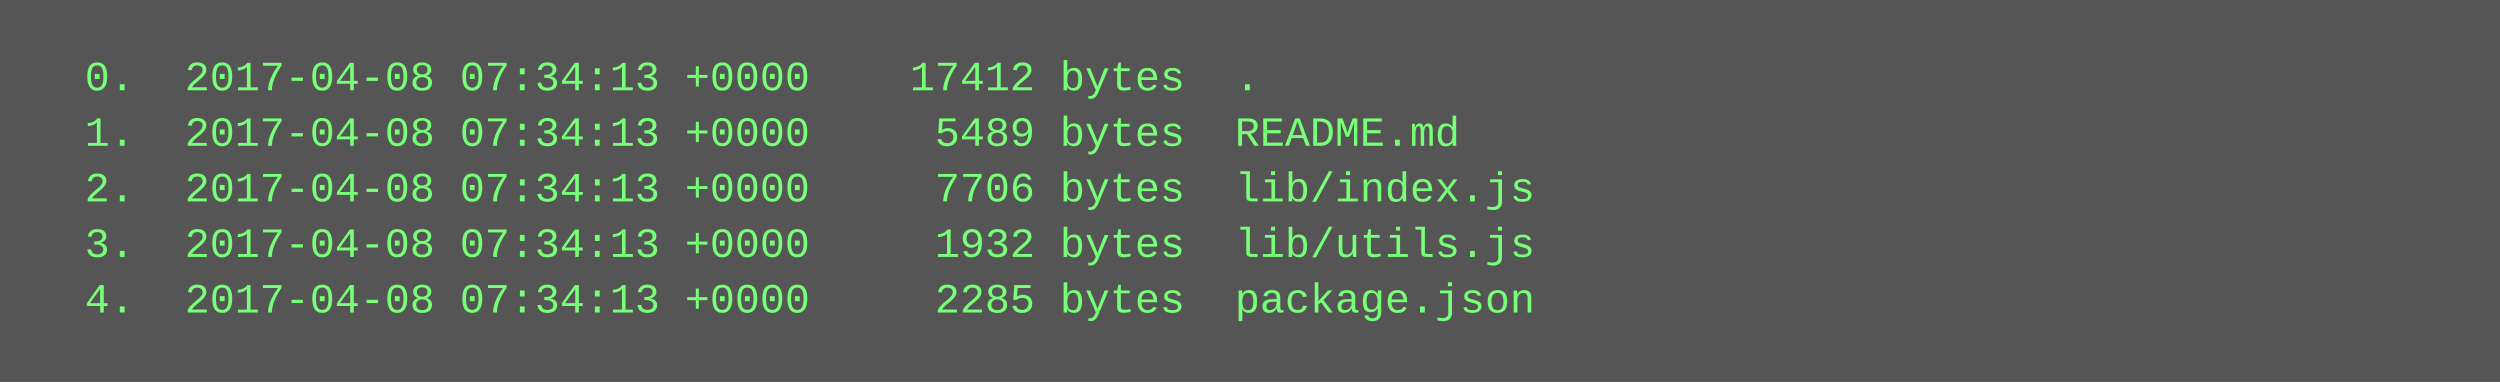
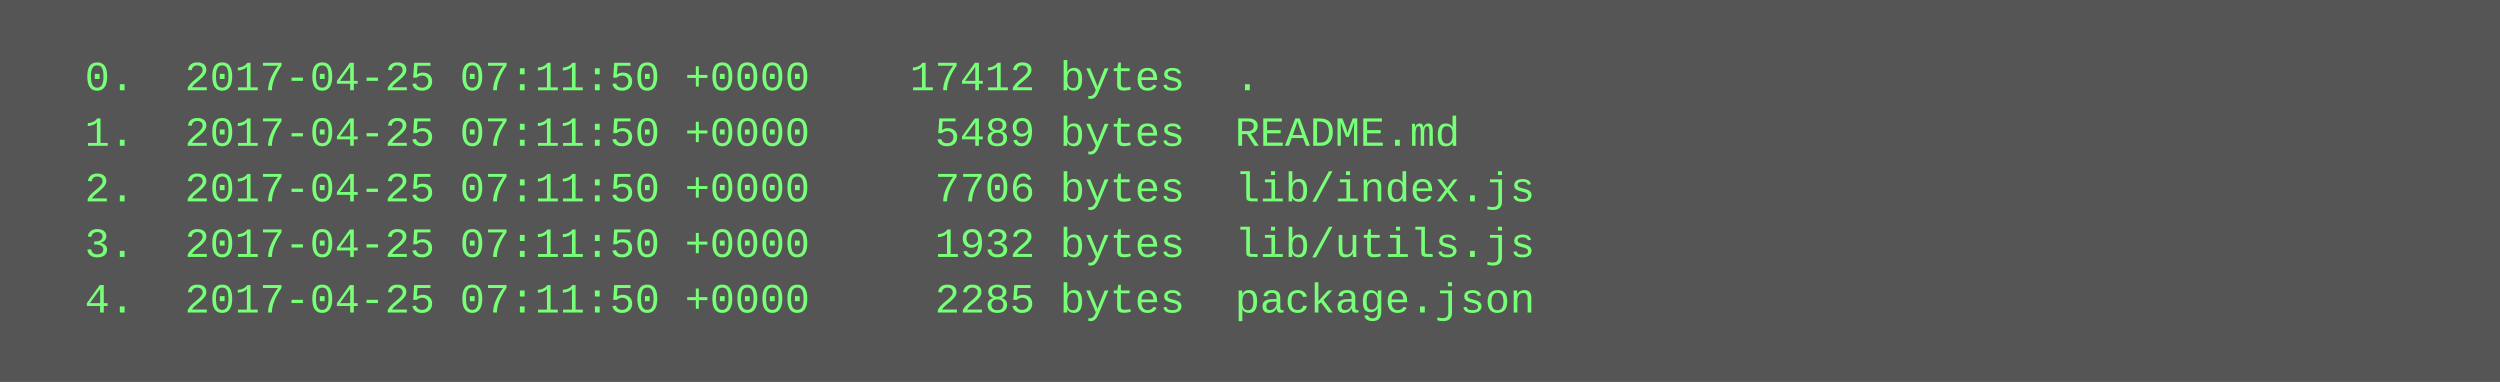
<svg xmlns="http://www.w3.org/2000/svg" height="110" width="720">
  <rect height="110" fill="#555" width="720" />
  <text fill="#7f7" font-family="Courier New" font-size="12" xml:space="preserve">
-     <tspan x="10" y="26">  0.  2017-04-08 07:34:13 +0000    17412 bytes  .</tspan>
-     <tspan x="10" y="42">  1.  2017-04-08 07:34:13 +0000     5489 bytes  README.md</tspan>
-     <tspan x="10" y="58">  2.  2017-04-08 07:34:13 +0000     7706 bytes  lib/index.js</tspan>
-     <tspan x="10" y="74">  3.  2017-04-08 07:34:13 +0000     1932 bytes  lib/utils.js</tspan>
-     <tspan x="10" y="90">  4.  2017-04-08 07:34:13 +0000     2285 bytes  package.json</tspan>
+     <tspan x="10" y="26">  0.  2017-04-25 07:11:50 +0000    17412 bytes  .</tspan>
+     <tspan x="10" y="42">  1.  2017-04-25 07:11:50 +0000     5489 bytes  README.md</tspan>
+     <tspan x="10" y="58">  2.  2017-04-25 07:11:50 +0000     7706 bytes  lib/index.js</tspan>
+     <tspan x="10" y="74">  3.  2017-04-25 07:11:50 +0000     1932 bytes  lib/utils.js</tspan>
+     <tspan x="10" y="90">  4.  2017-04-25 07:11:50 +0000     2285 bytes  package.json</tspan>
  </text>
</svg>
